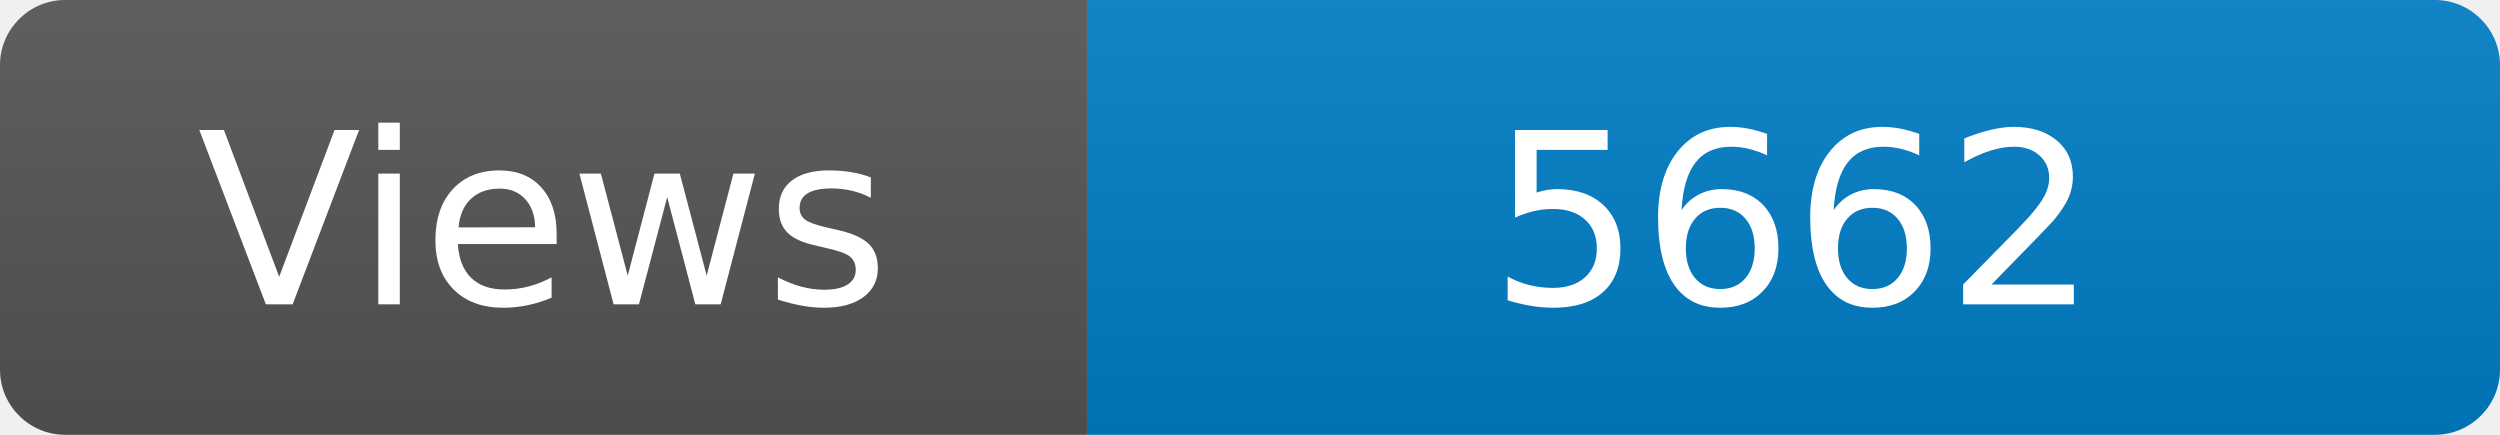
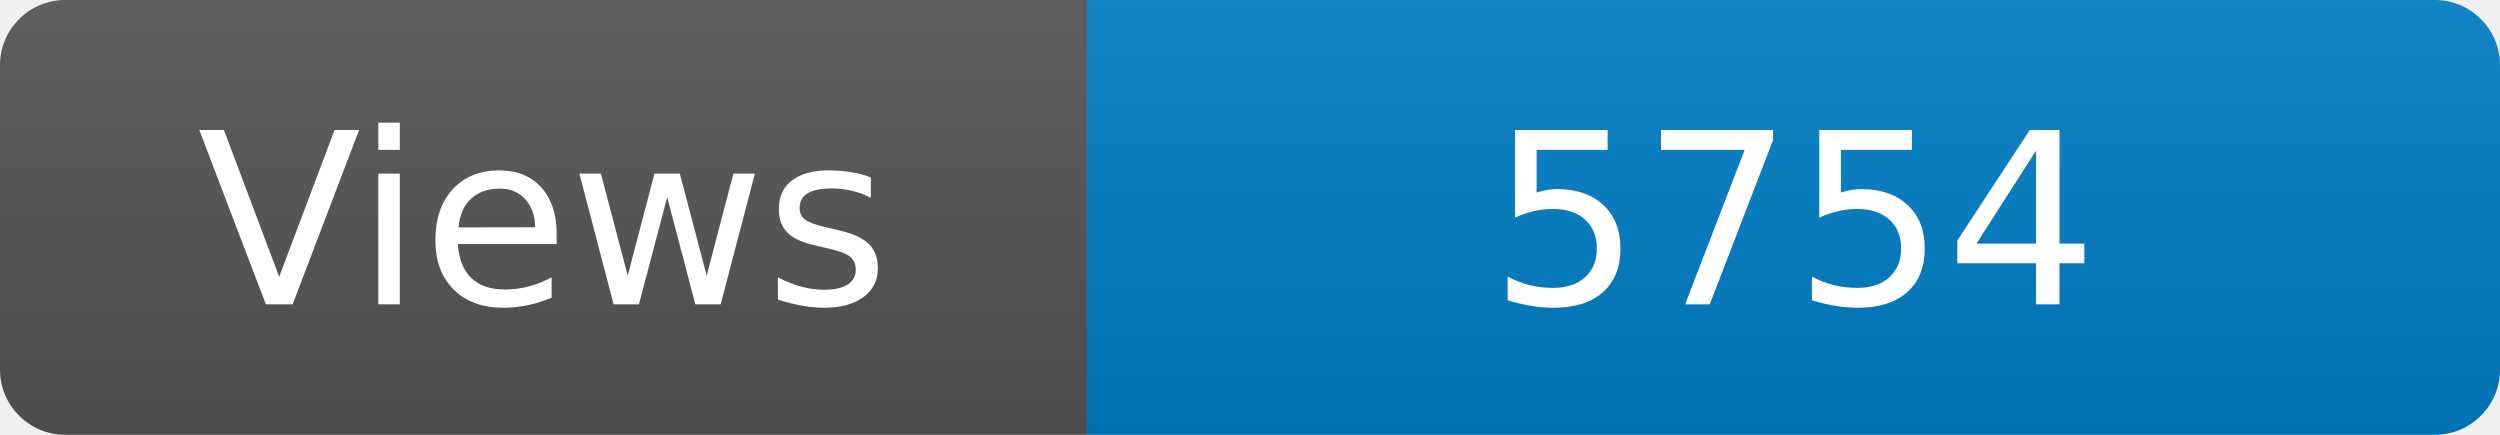
<svg xmlns="http://www.w3.org/2000/svg" width="115" height="20" role="img" aria-label="Maintained?: yes">
  <linearGradient id="s" x2="0" y2="100%">
    <stop offset="0" stop-color="#bbb" stop-opacity=".1" />
    <stop offset="1" stop-opacity=".1" />
  </linearGradient>
  <clipPath id="r">
    <rect width="115" height="20" rx="3" fill="#fff" />
  </clipPath>
  <g clip-path="url(#r)">
    <rect width="50" height="20" fill="#555" />
    <rect x="50" width="160" height="20" fill="#007ec6" />
    <rect width="115" height="20" fill="url(#s)" />
  </g>
  <g fill="#fff" text-anchor="middle" font-family="Verdana,Geneva,DejaVu Sans,sans-serif" font-size="110">
    <text x="250" y="140" transform="scale(.1)" fill="#fff">Views</text>
-     <text x="825" y="140" transform="scale(.1)" fill="#fff">5662</text>
+     <text x="825" y="140" transform="scale(.1)" fill="#fff">5754</text>
  </g>
</svg>
